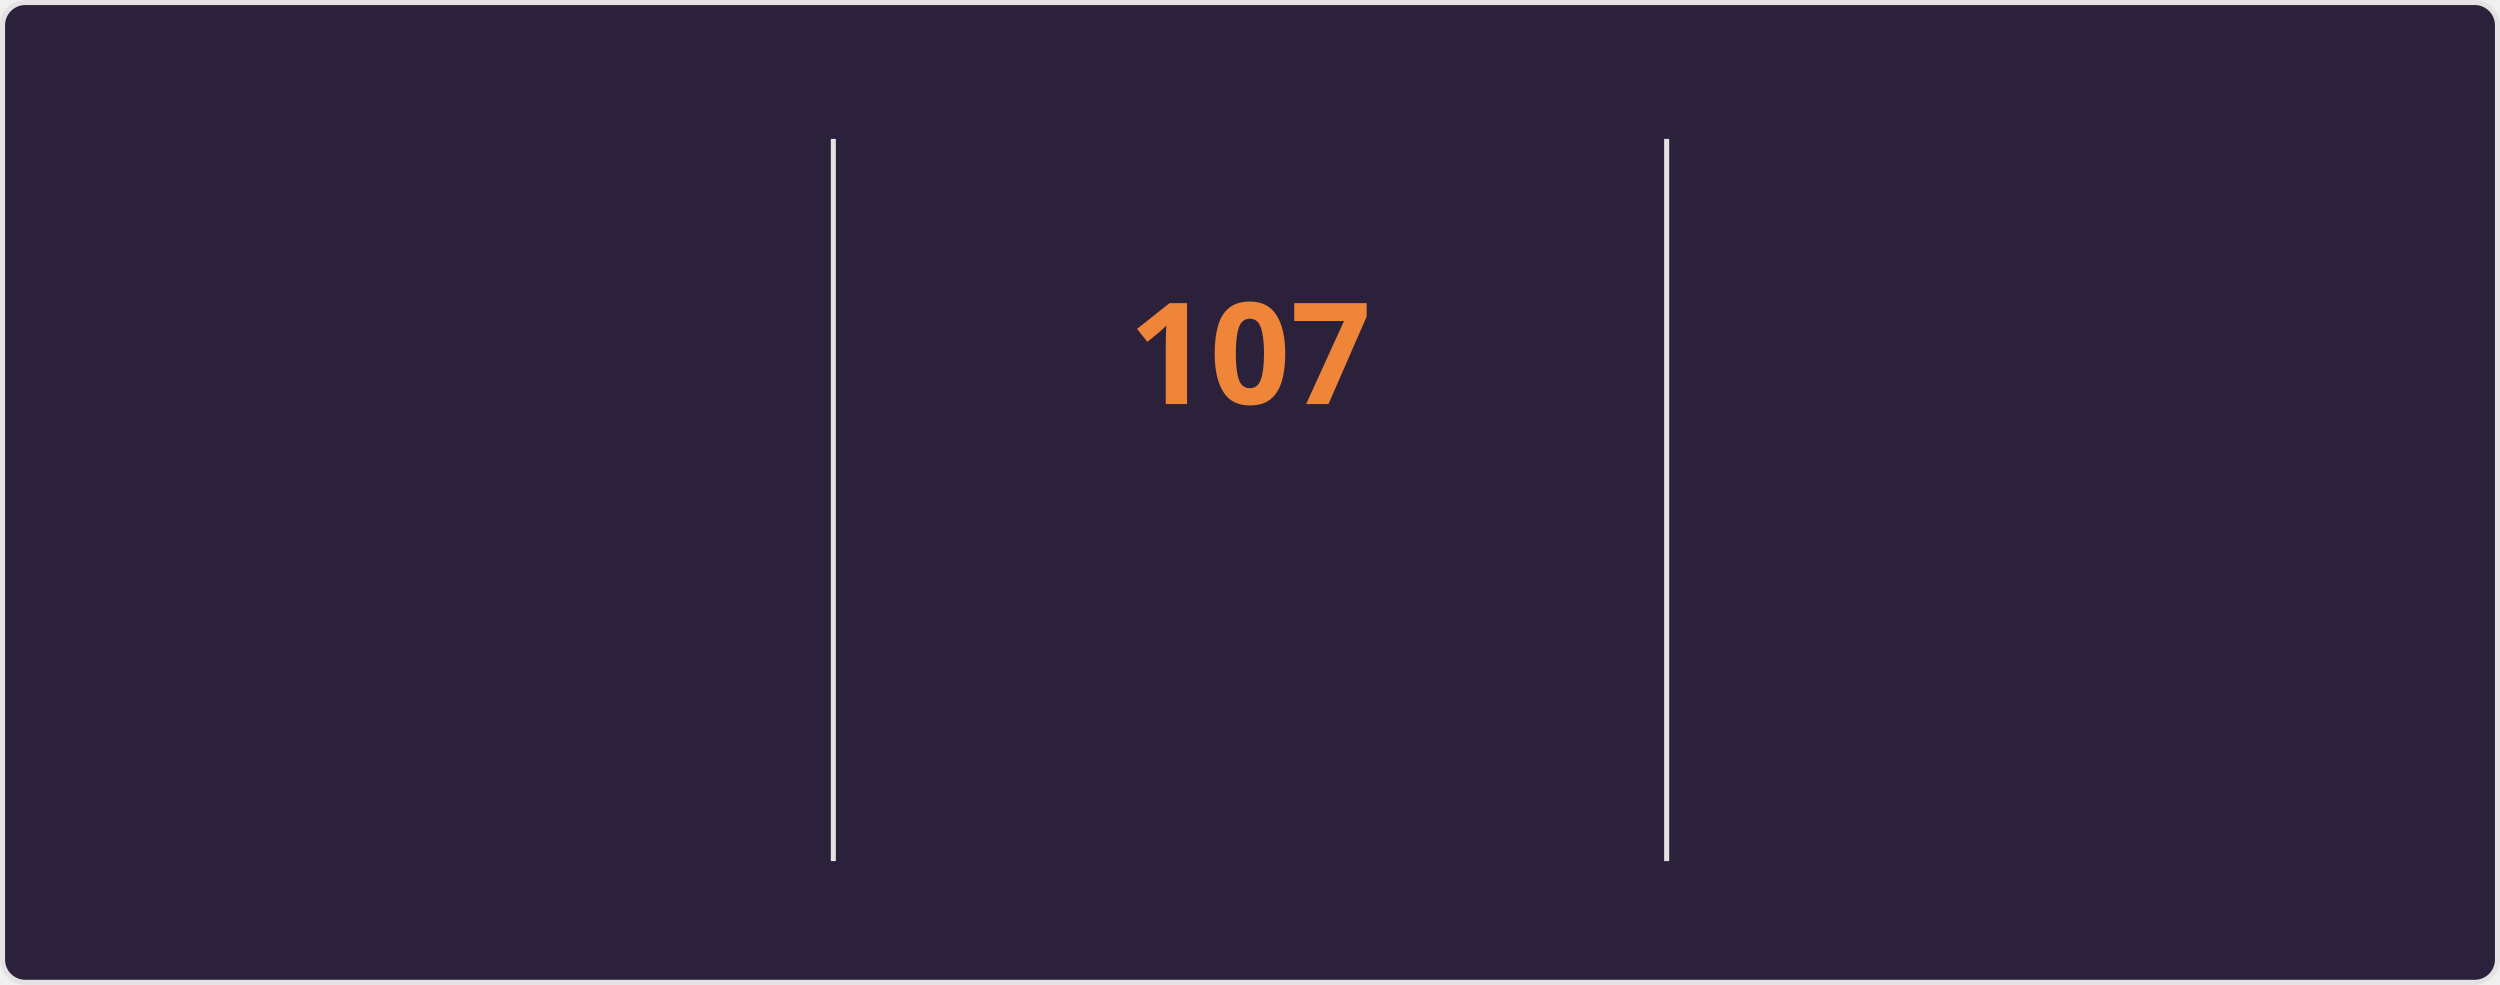
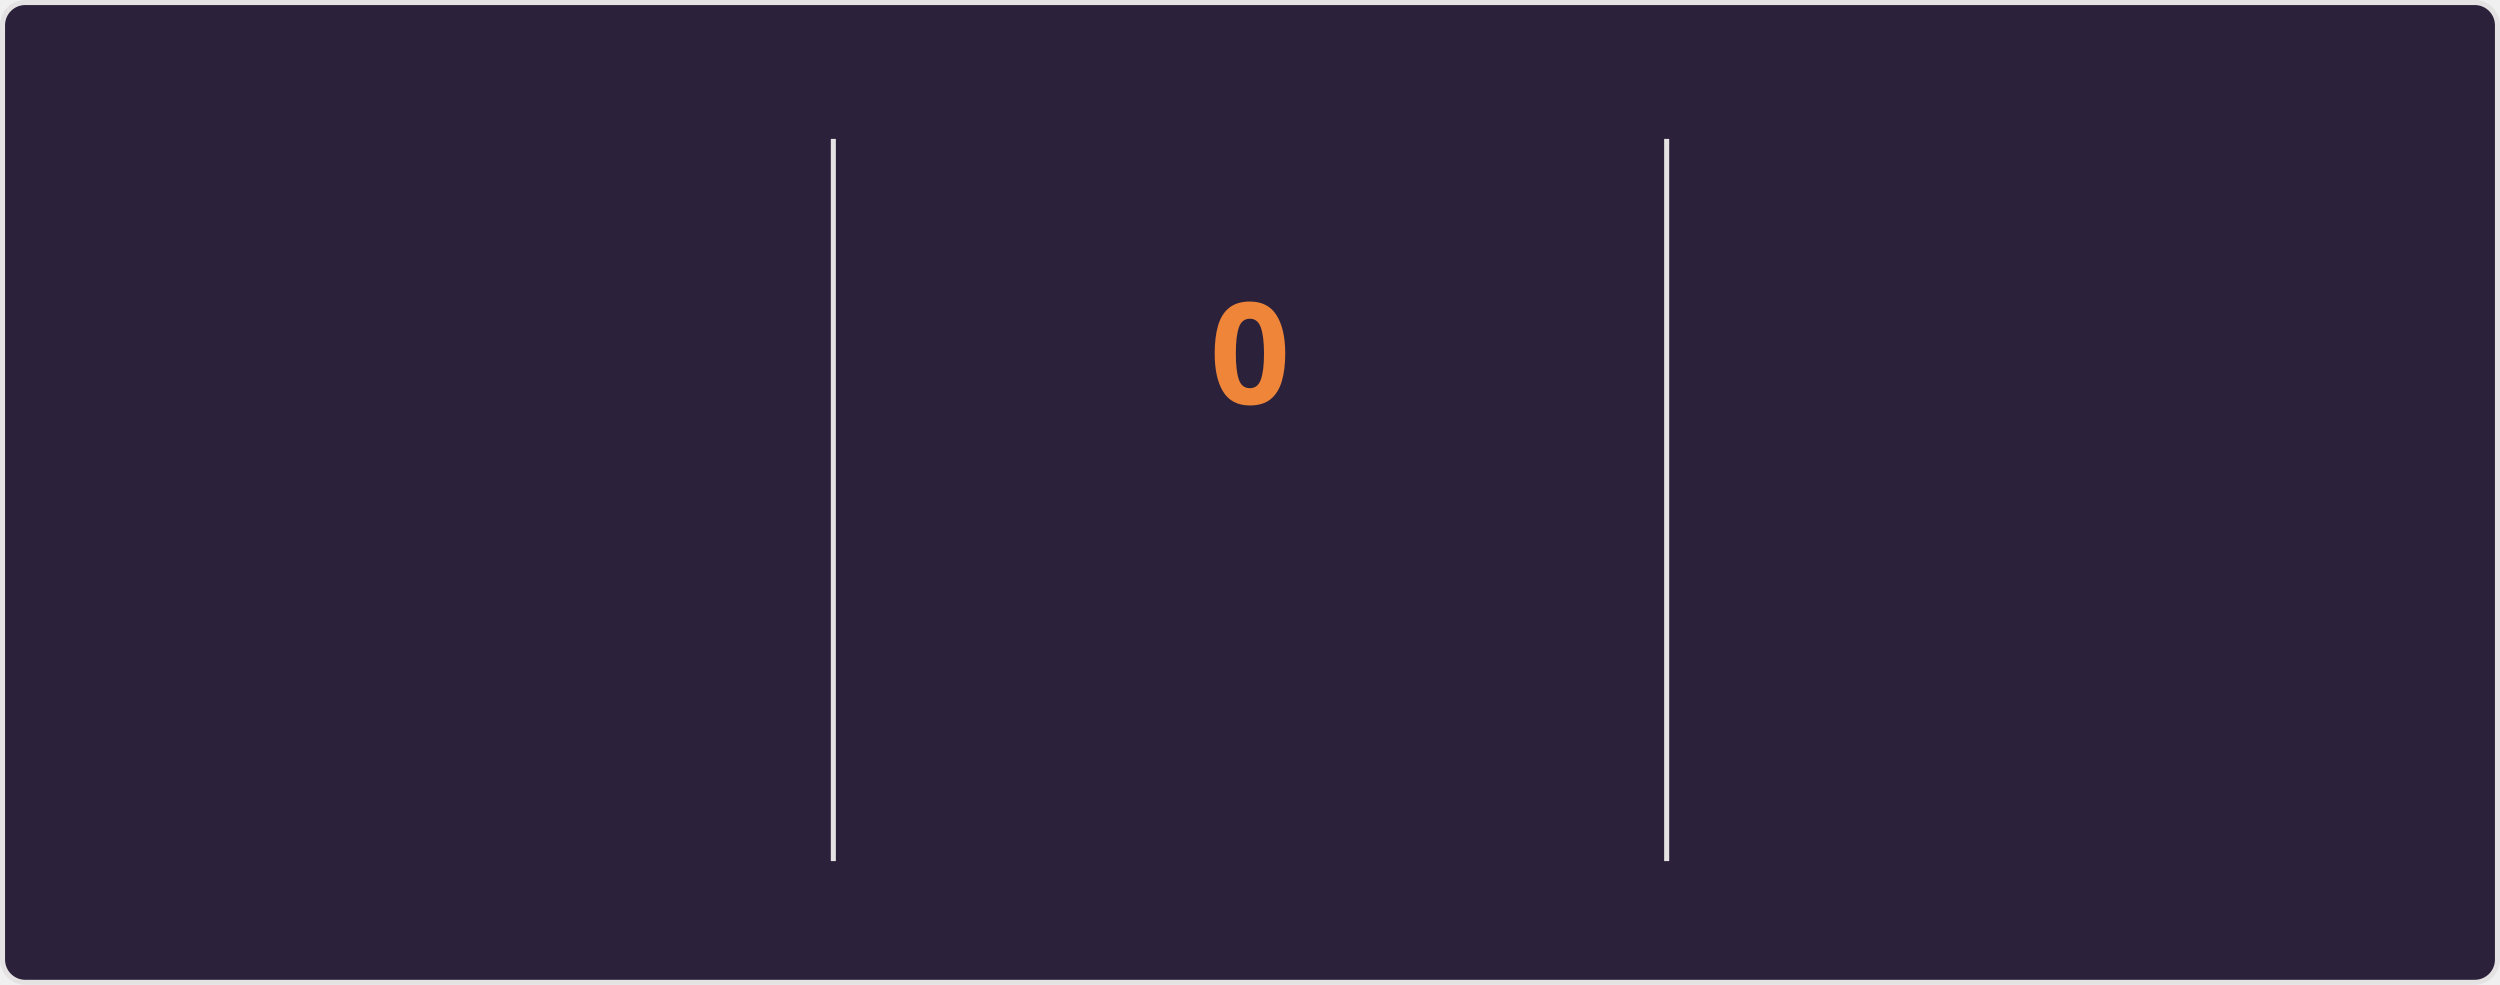
<svg xmlns="http://www.w3.org/2000/svg" style="isolation: isolate" viewBox="0 0 495 195" width="495px" height="195px" direction="ltr">
  <style>
    @keyframes currstreak {
      0% { font-size: 3px; opacity: 0.2; }
      80% { font-size: 34px; opacity: 1; }
      100% { font-size: 28px; opacity: 1; }
    }
    @keyframes fadein {
      0% { opacity: 0; }
      100% { opacity: 1; }
    }
    .big-number {
      font-family: "Segoe UI", Ubuntu, sans-serif;
      font-weight: 700;
      font-size: 28px;
      fill: #e2e9ec;
    }
    .label {
      font-family: "Segoe UI", Ubuntu, sans-serif;
      font-weight: 400;
      font-size: 14px;
      fill: #e2e9ec;
    }
    .range-text {
      font-family: "Segoe UI", Ubuntu, sans-serif;
      font-weight: 400;
      font-size: 12px;
      fill: #e2e9ec;
    }
    .current-streak-num {
      font-family: "Segoe UI", Ubuntu, sans-serif;
      font-weight: 700;
      font-size: 28px;
      fill: #ef8539;
    }</style>
  <defs>
    <clipPath id="outer_rectangle">
      <rect width="495" height="195" rx="4.5" />
    </clipPath>
    <mask id="mask_out_ring_behind_fire">
      <rect width="495" height="195" fill="white" />
      <ellipse id="mask-ellipse" cx="247.5" cy="32" rx="13" ry="18" fill="black" />
    </mask>
  </defs>
  <g clip-path="url(#outer_rectangle)">
    <g style="isolation: isolate">
      <rect fill="#2b213a" rx="4.5" x="0.5" y="0.5" width="494" height="194" stroke="#e4e2e2" />
    </g>
    <g style="isolation: isolate">
      <line x1="165" y1="28" x2="165" y2="170" vector-effect="non-scaling-stroke" stroke-width="1" stroke="#e4e2e2" stroke-linejoin="miter" stroke-linecap="square" stroke-miterlimit="3" />
      <line x1="330" y1="28" x2="330" y2="170" vector-effect="non-scaling-stroke" stroke-width="1" stroke="#e4e2e2" stroke-linejoin="miter" stroke-linecap="square" stroke-miterlimit="3" />
    </g>
    <g style="isolation: isolate">
      <g transform="translate(82.5, 48)">
        <text x="0" y="32" stroke-width="0" text-anchor="middle" class="big-number" style="opacity: 0; animation: fadein 0.5s linear forwards 0.6s">
            7.3K
          </text>
      </g>
      <g transform="translate(82.5, 84)">
        <text x="0" y="32" stroke-width="0" text-anchor="middle" class="label" style="opacity: 0; animation: fadein 0.5s linear forwards 0.7s">
            Total Contributions
          </text>
      </g>
      <g transform="translate(82.5, 114)">
        <text x="0" y="32" stroke-width="0" text-anchor="middle" class="range-text" style="opacity: 0; animation: fadein 0.5s linear forwards 0.8s">
            Oct 26 - Present
          </text>
      </g>
    </g>
    <g style="isolation: isolate">
      <g mask="url(#mask_out_ring_behind_fire)">
        <circle cx="247.5" cy="71" r="40" fill="none" stroke="#e2e9ec" stroke-width="5" style="opacity: 0; animation: fadein 0.5s linear forwards 0.4s" />
      </g>
      <g transform="translate(247.5, 19.5)" stroke-opacity="0" style="opacity: 0; animation: fadein 0.5s linear forwards 0.6s">
        <path d="M -12 -0.5 L 15 -0.5 L 15 23.5 L -12 23.5 L -12 -0.5 Z" fill="none" />
        <path d="M 1.5 0.67 C 1.5 0.67 2.24 3.32 2.24 5.47 C 2.24 7.53 0.89 9.2 -1.17 9.2 C -3.23 9.2 -4.79 7.53 -4.79 5.47 L -4.76 5.11 C -6.78 7.51 -8 10.62 -8 13.99 C -8 18.41 -4.42 22 0 22 C 4.42 22 8 18.41 8 13.99 C 8 8.6 5.41 3.79 1.5 0.67 Z M -0.29 19 C -2.07 19 -3.51 17.6 -3.51 15.86 C -3.51 14.24 -2.46 13.1 -0.7 12.74 C 1.07 12.38 2.9 11.53 3.92 10.16 C 4.31 11.45 4.51 12.81 4.51 14.2 C 4.51 16.85 2.36 19 -0.29 19 Z" fill="#e2e9ec" stroke-opacity="0" />
      </g>
      <g transform="translate(247.5, 48)">
        <text x="0" y="32" stroke-width="0" text-anchor="middle" class="current-streak-num" style="animation: currstreak 0.6s linear forwards">
-             107
+             0
          </text>
      </g>
      <g transform="translate(247.5, 108)">
        <text x="0" y="32" stroke-width="0" text-anchor="middle" class="label" style="opacity: 0; animation: fadein 0.5s linear forwards 0.9s">
            Current Streak
          </text>
      </g>
      <g transform="translate(247.5, 145)">
        <text x="0" y="21" stroke-width="0" text-anchor="middle" class="range-text" style="opacity: 0; animation: fadein 0.5s linear forwards 0.9s">
-             Jul 12 - Oct 26
+             0 days
          </text>
      </g>
    </g>
    <g style="isolation: isolate">
      <g transform="translate(412.5, 48)">
        <text x="0" y="32" stroke-width="0" text-anchor="middle" class="big-number" style="opacity: 0; animation: fadein 0.5s linear forwards 1.2s">
            107
          </text>
      </g>
      <g transform="translate(412.5, 84)">
        <text x="0" y="32" stroke-width="0" text-anchor="middle" class="label" style="opacity: 0; animation: fadein 0.5s linear forwards 1.3s">
            Longest Streak
          </text>
      </g>
      <g transform="translate(412.5, 114)">
        <text x="0" y="32" stroke-width="0" text-anchor="middle" class="range-text" style="opacity: 0; animation: fadein 0.5s linear forwards 1.4s">
            Jul 12 - Oct 26
          </text>
      </g>
    </g>
  </g>
</svg>
